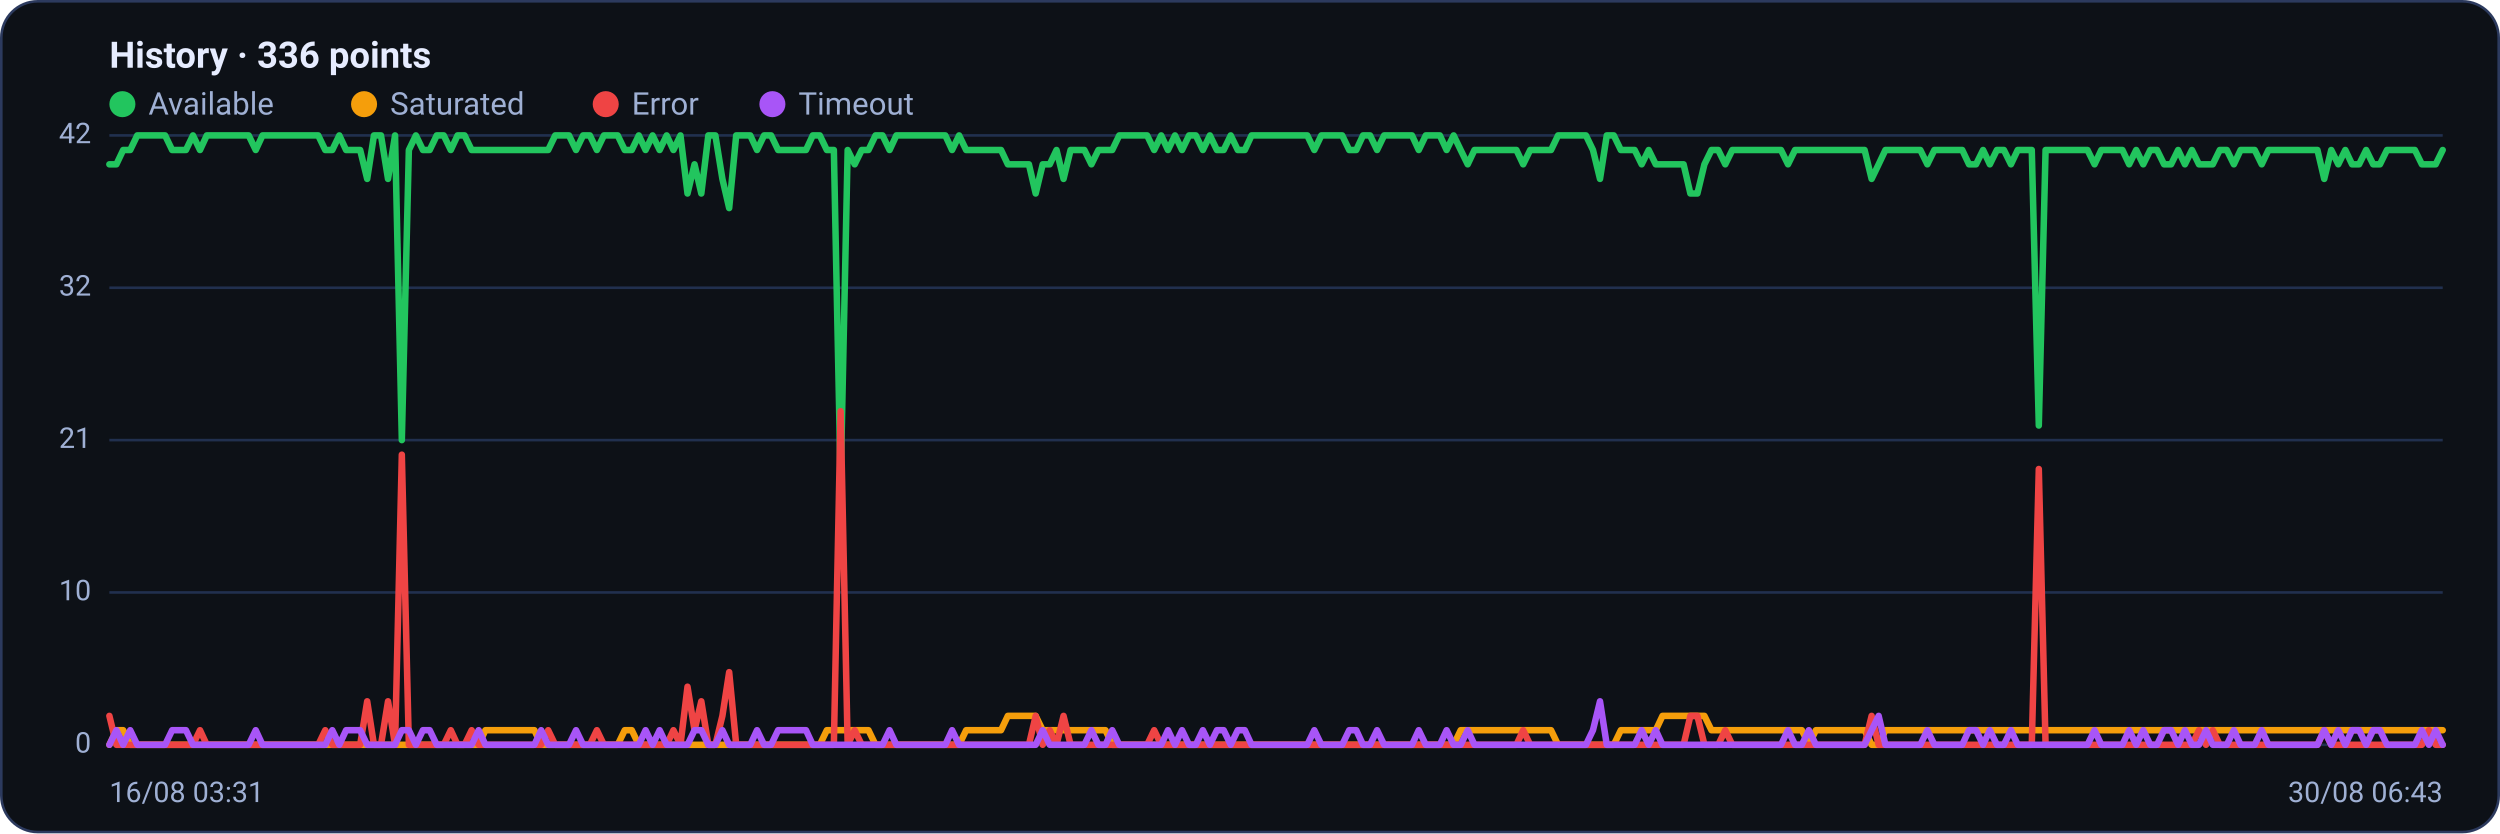
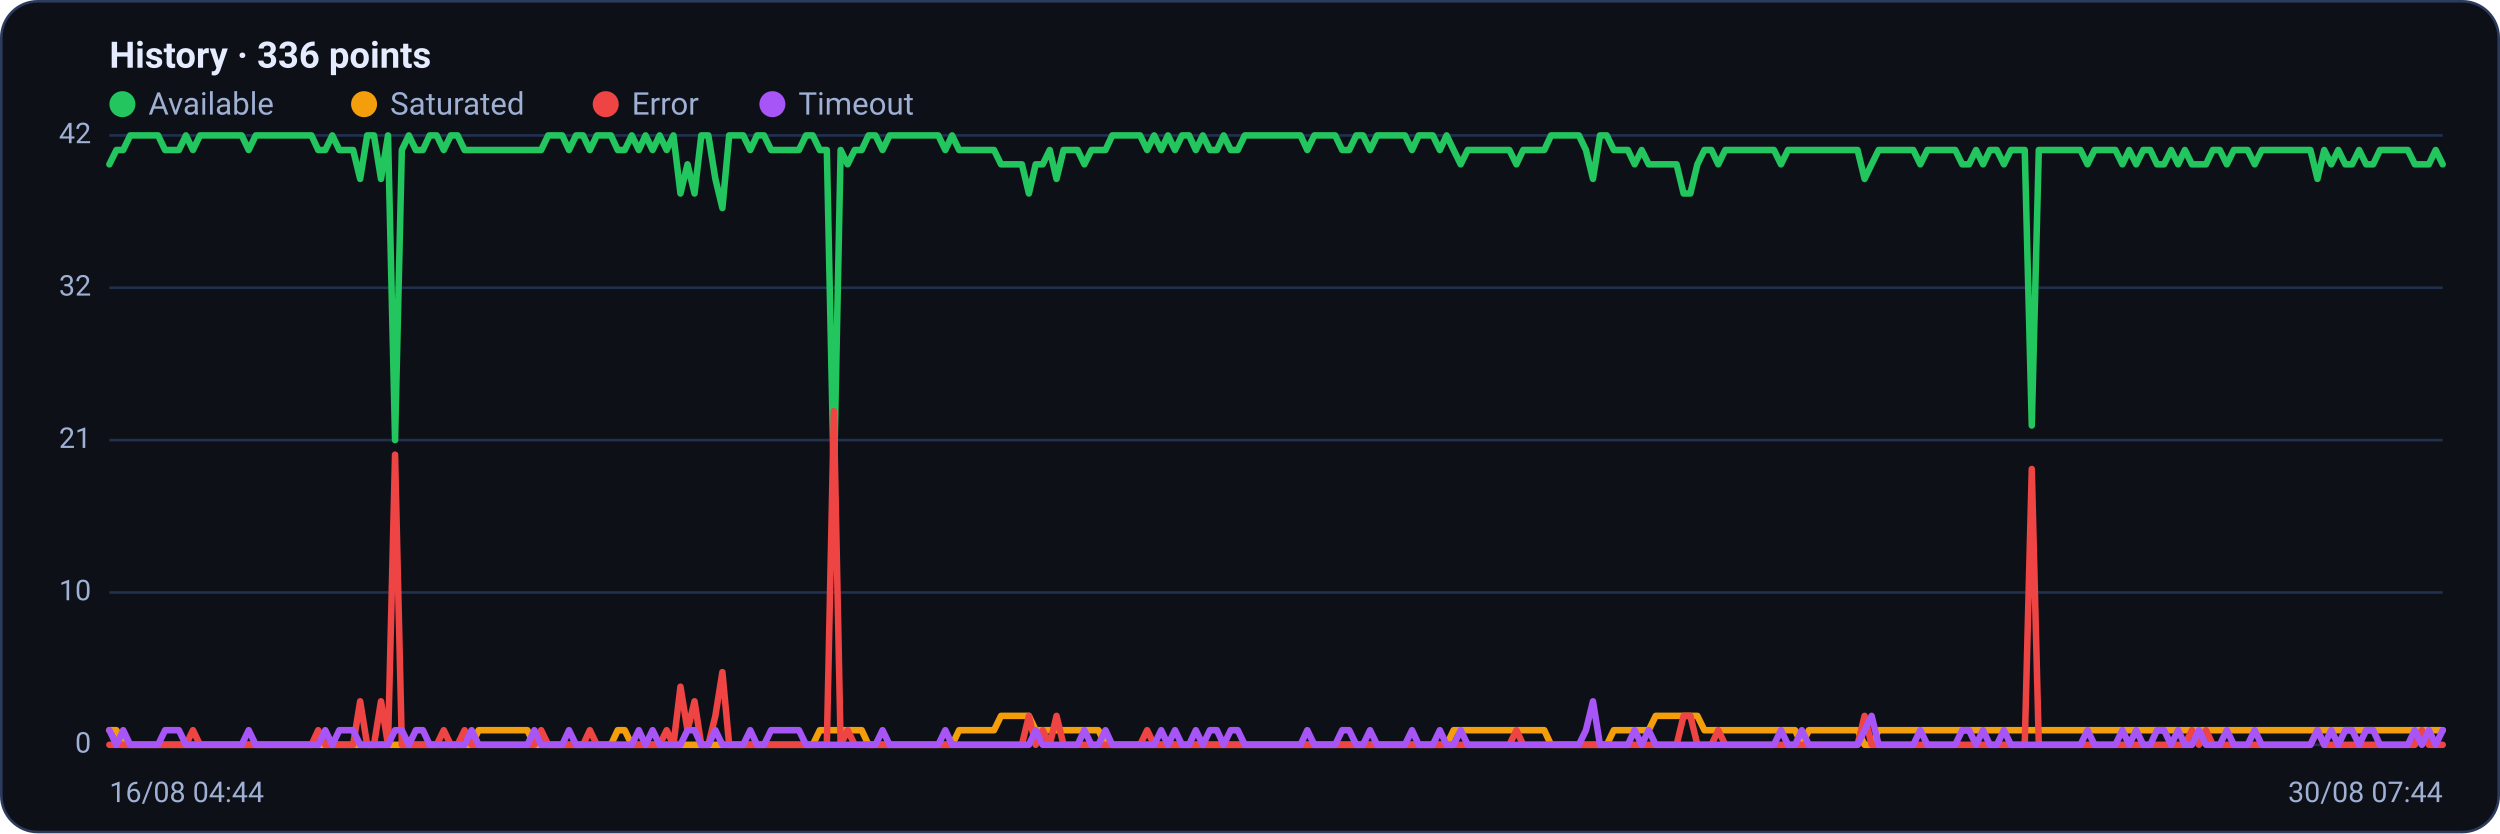
<svg xmlns="http://www.w3.org/2000/svg" viewBox="0 0 960 320" width="960" height="320" font-family="Segoe UI, system-ui, -apple-system, Roboto, Helvetica, Arial, sans-serif" role="img" aria-label="Availability history per region">
  <rect x="0.5" y="0.5" width="959" height="319" rx="14" fill="#0d1117" stroke="#2c3a5e" />
  <text x="42" y="26" font-size="14" font-weight="600" fill="#e6ecff">History · 336 points</text>
  <circle cx="47" cy="40" r="5" fill="#22c55e" />
  <text x="57" y="44" font-size="12" fill="#9fb0d4">Available</text>
  <circle cx="139.8" cy="40" r="5" fill="#f59e0b" />
  <text x="149.8" y="44" font-size="12" fill="#9fb0d4">Saturated</text>
  <circle cx="232.6" cy="40" r="5" fill="#ef4444" />
  <text x="242.6" y="44" font-size="12" fill="#9fb0d4">Error</text>
  <circle cx="296.6" cy="40" r="5" fill="#a855f7" />
  <text x="306.6" y="44" font-size="12" fill="#9fb0d4">Timeout</text>
  <line x1="42" y1="286.0" x2="938" y2="286.0" stroke="#21304f" stroke-width="1" />
  <text x="35" y="289.0" text-anchor="end" font-size="11" fill="#9fb0d4">0</text>
  <line x1="42" y1="227.5" x2="938" y2="227.5" stroke="#21304f" stroke-width="1" />
  <text x="35" y="230.5" text-anchor="end" font-size="11" fill="#9fb0d4">10</text>
  <line x1="42" y1="169.0" x2="938" y2="169.0" stroke="#21304f" stroke-width="1" />
  <text x="35" y="172.0" text-anchor="end" font-size="11" fill="#9fb0d4">21</text>
  <line x1="42" y1="110.5" x2="938" y2="110.5" stroke="#21304f" stroke-width="1" />
  <text x="35" y="113.5" text-anchor="end" font-size="11" fill="#9fb0d4">32</text>
  <line x1="42" y1="52.0" x2="938" y2="52.0" stroke="#21304f" stroke-width="1" />
  <text x="35" y="55.0" text-anchor="end" font-size="11" fill="#9fb0d4">42</text>
-   <polyline fill="none" stroke="#22c55e" stroke-width="2.5" stroke-linejoin="round" stroke-linecap="round" points="42.0,63.1 44.7,63.1 47.3,57.6 50.0,57.6 52.7,52.0 55.4,52.0 58.0,52.0 60.7,52.0 63.4,52.0 66.1,57.6 68.7,57.6 71.4,57.6 74.1,52.0 76.8,57.6 79.4,52.0 82.1,52.0 84.8,52.0 87.5,52.0 90.1,52.0 92.8,52.0 95.5,52.0 98.2,57.6 100.8,52.0 103.5,52.0 106.2,52.0 108.9,52.0 111.5,52.0 114.2,52.0 116.9,52.0 119.6,52.0 122.2,52.0 124.9,57.6 127.6,57.6 130.3,52.0 132.9,57.6 135.6,57.6 138.3,57.6 141.0,68.7 143.6,52.0 146.3,52.0 149.0,68.7 151.7,52.0 154.3,169.0 157.0,57.6 159.7,52.0 162.4,57.6 165.0,57.6 167.7,52.0 170.4,52.0 173.1,57.6 175.7,52.0 178.4,52.0 181.1,57.6 183.8,57.6 186.4,57.6 189.1,57.6 191.8,57.6 194.5,57.6 197.1,57.6 199.8,57.6 202.5,57.6 205.2,57.6 207.8,57.6 210.5,57.6 213.2,52.0 215.9,52.0 218.5,52.0 221.2,57.6 223.9,52.0 226.5,52.0 229.2,57.6 231.9,52.0 234.6,52.0 237.2,52.0 239.9,57.6 242.6,57.6 245.3,52.0 247.9,57.6 250.6,52.0 253.3,57.6 256.0,52.0 258.6,57.6 261.3,52.0 264.0,74.3 266.7,63.1 269.3,74.3 272.0,52.0 274.7,52.0 277.4,68.7 280.0,79.9 282.7,52.0 285.4,52.0 288.1,52.0 290.7,57.6 293.4,52.0 296.1,52.0 298.8,57.6 301.4,57.6 304.1,57.6 306.8,57.6 309.5,57.6 312.1,52.0 314.8,52.0 317.5,57.6 320.2,57.6 322.8,185.7 325.5,57.6 328.2,63.1 330.9,57.6 333.5,57.6 336.2,52.0 338.9,52.0 341.6,57.6 344.2,52.0 346.9,52.0 349.6,52.0 352.3,52.0 354.9,52.0 357.6,52.0 360.3,52.0 363.0,52.0 365.6,57.6 368.3,52.0 371.0,57.6 373.7,57.6 376.3,57.6 379.0,57.6 381.7,57.6 384.4,57.6 387.0,63.1 389.7,63.1 392.4,63.1 395.1,63.1 397.7,74.3 400.4,63.1 403.1,63.1 405.7,57.6 408.4,68.7 411.1,57.6 413.8,57.6 416.4,57.6 419.1,63.1 421.8,57.6 424.5,57.6 427.1,57.6 429.8,52.0 432.5,52.0 435.2,52.0 437.8,52.0 440.5,52.0 443.2,57.6 445.9,52.0 448.5,57.6 451.2,52.0 453.9,57.6 456.6,52.0 459.2,52.0 461.9,57.6 464.6,52.0 467.3,57.6 469.9,57.6 472.6,52.0 475.3,57.6 478.0,57.6 480.6,52.0 483.3,52.0 486.0,52.0 488.7,52.0 491.3,52.0 494.0,52.0 496.7,52.0 499.4,52.0 502.0,52.0 504.7,57.6 507.4,52.0 510.1,52.0 512.7,52.0 515.4,52.0 518.1,57.6 520.8,57.6 523.4,52.0 526.1,52.0 528.8,57.6 531.5,52.0 534.1,52.0 536.8,52.0 539.5,52.0 542.2,52.0 544.8,57.6 547.5,52.0 550.2,52.0 552.9,52.0 555.5,57.6 558.2,52.0 560.9,57.6 563.6,63.1 566.2,57.6 568.9,57.6 571.6,57.6 574.3,57.6 576.9,57.6 579.6,57.6 582.3,57.6 584.9,63.1 587.6,57.6 590.3,57.6 593.0,57.6 595.6,57.6 598.3,52.0 601.0,52.0 603.7,52.0 606.3,52.0 609.0,52.0 611.7,57.6 614.4,68.7 617.0,52.0 619.7,52.0 622.4,57.6 625.1,57.6 627.7,57.6 630.4,63.1 633.1,57.6 635.8,63.1 638.4,63.1 641.1,63.1 643.8,63.1 646.5,63.1 649.1,74.3 651.8,74.3 654.5,63.1 657.2,57.6 659.8,57.6 662.5,63.1 665.2,57.6 667.9,57.6 670.5,57.6 673.2,57.6 675.9,57.6 678.6,57.6 681.2,57.6 683.9,57.6 686.6,63.1 689.3,57.6 691.9,57.6 694.6,57.6 697.3,57.6 700.0,57.6 702.6,57.6 705.3,57.6 708.0,57.6 710.7,57.6 713.3,57.6 716.0,57.6 718.7,68.7 721.4,63.1 724.0,57.6 726.7,57.6 729.4,57.6 732.1,57.6 734.7,57.6 737.4,57.6 740.1,63.1 742.8,57.6 745.4,57.6 748.1,57.6 750.8,57.6 753.5,57.6 756.1,63.1 758.8,63.1 761.5,57.6 764.1,63.1 766.8,57.6 769.5,57.6 772.2,63.1 774.8,57.6 777.5,57.6 780.2,57.6 782.9,163.4 785.5,57.6 788.2,57.6 790.9,57.6 793.6,57.6 796.2,57.6 798.9,57.6 801.6,57.6 804.3,63.1 806.9,57.6 809.6,57.6 812.3,57.6 815.0,57.6 817.6,63.1 820.3,57.6 823.0,63.1 825.7,57.6 828.3,57.6 831.0,63.1 833.7,63.1 836.4,57.6 839.0,63.1 841.7,57.6 844.4,63.1 847.1,63.1 849.7,63.1 852.4,57.6 855.1,57.6 857.8,63.1 860.4,57.6 863.1,57.6 865.8,57.6 868.5,63.1 871.1,57.6 873.8,57.6 876.5,57.6 879.2,57.6 881.8,57.6 884.5,57.6 887.2,57.6 889.9,57.6 892.5,68.7 895.2,57.6 897.9,63.1 900.6,57.6 903.2,63.1 905.9,63.1 908.6,57.6 911.3,63.1 913.9,63.1 916.6,57.6 919.3,57.6 922.0,57.6 924.6,57.6 927.3,57.6 930.0,63.1 932.7,63.1 935.3,63.1 938.0,57.6" />
-   <polyline fill="none" stroke="#f59e0b" stroke-width="2.5" stroke-linejoin="round" stroke-linecap="round" points="42.0,286.0 44.7,280.4 47.3,280.4 50.0,286.0 52.7,286.0 55.4,286.0 58.0,286.0 60.7,286.0 63.4,286.0 66.1,286.0 68.7,286.0 71.4,286.0 74.1,286.0 76.8,286.0 79.4,286.0 82.1,286.0 84.8,286.0 87.5,286.0 90.1,286.0 92.8,286.0 95.5,286.0 98.2,286.0 100.8,286.0 103.5,286.0 106.2,286.0 108.9,286.0 111.5,286.0 114.2,286.0 116.9,286.0 119.6,286.0 122.2,286.0 124.9,286.0 127.6,286.0 130.3,286.0 132.9,286.0 135.6,286.0 138.3,286.0 141.0,286.0 143.6,286.0 146.3,286.0 149.0,286.0 151.7,286.0 154.3,286.0 157.0,286.0 159.7,286.0 162.4,286.0 165.0,286.0 167.7,286.0 170.4,286.0 173.1,286.0 175.7,286.0 178.4,286.0 181.1,286.0 183.8,286.0 186.4,280.4 189.1,280.4 191.8,280.4 194.5,280.4 197.1,280.4 199.8,280.4 202.5,280.4 205.2,280.4 207.8,286.0 210.5,286.0 213.2,286.0 215.9,286.0 218.5,286.0 221.2,286.0 223.9,286.0 226.5,286.0 229.2,286.0 231.9,286.0 234.6,286.0 237.2,286.0 239.9,280.4 242.6,280.4 245.3,286.0 247.9,286.0 250.6,286.0 253.3,286.0 256.0,286.0 258.6,286.0 261.3,286.0 264.0,286.0 266.7,286.0 269.3,286.0 272.0,286.0 274.7,286.0 277.4,286.0 280.0,286.0 282.7,286.0 285.4,286.0 288.1,286.0 290.7,286.0 293.4,286.0 296.1,286.0 298.8,286.0 301.4,286.0 304.1,286.0 306.8,286.0 309.5,286.0 312.1,286.0 314.8,286.0 317.5,280.4 320.2,280.4 322.8,280.4 325.5,280.4 328.2,280.4 330.9,280.4 333.5,280.4 336.2,286.0 338.9,286.0 341.6,286.0 344.2,286.0 346.9,286.0 349.6,286.0 352.3,286.0 354.9,286.0 357.6,286.0 360.3,286.0 363.0,286.0 365.6,286.0 368.3,286.0 371.0,280.4 373.7,280.4 376.3,280.4 379.0,280.4 381.7,280.4 384.4,280.4 387.0,274.9 389.7,274.9 392.4,274.9 395.1,274.9 397.7,274.9 400.4,280.4 403.1,280.4 405.7,280.4 408.4,280.4 411.1,280.4 413.8,280.4 416.4,280.4 419.1,280.4 421.8,280.4 424.5,280.4 427.1,286.0 429.8,286.0 432.5,286.0 435.2,286.0 437.8,286.0 440.5,286.0 443.2,286.0 445.9,286.0 448.5,286.0 451.2,286.0 453.9,286.0 456.6,286.0 459.2,286.0 461.9,286.0 464.6,286.0 467.3,286.0 469.9,286.0 472.6,286.0 475.3,286.0 478.0,286.0 480.6,286.0 483.3,286.0 486.0,286.0 488.7,286.0 491.3,286.0 494.0,286.0 496.7,286.0 499.4,286.0 502.0,286.0 504.7,286.0 507.4,286.0 510.1,286.0 512.7,286.0 515.4,286.0 518.1,286.0 520.8,286.0 523.4,286.0 526.1,286.0 528.8,286.0 531.5,286.0 534.1,286.0 536.8,286.0 539.5,286.0 542.2,286.0 544.8,286.0 547.5,286.0 550.2,286.0 552.9,286.0 555.5,286.0 558.2,286.0 560.9,280.4 563.6,280.4 566.2,280.4 568.9,280.4 571.6,280.4 574.3,280.4 576.9,280.4 579.6,280.4 582.3,280.4 584.9,280.4 587.6,280.4 590.3,280.4 593.0,280.4 595.6,280.4 598.3,286.0 601.0,286.0 603.7,286.0 606.3,286.0 609.0,286.0 611.7,286.0 614.4,286.0 617.0,286.0 619.7,286.0 622.4,280.4 625.1,280.4 627.7,280.4 630.4,280.4 633.1,280.4 635.8,280.4 638.4,274.9 641.1,274.9 643.8,274.9 646.5,274.9 649.1,274.9 651.8,274.9 654.5,274.9 657.2,280.4 659.8,280.4 662.5,280.4 665.2,280.4 667.9,280.4 670.5,280.4 673.2,280.4 675.9,280.4 678.6,280.4 681.2,280.4 683.9,280.4 686.6,280.4 689.3,280.4 691.9,280.4 694.6,286.0 697.3,280.4 700.0,280.4 702.6,280.4 705.3,280.4 708.0,280.4 710.7,280.4 713.3,280.4 716.0,280.4 718.7,286.0 721.4,286.0 724.0,280.4 726.7,280.4 729.4,280.4 732.1,280.4 734.7,280.4 737.4,280.4 740.1,280.4 742.8,280.4 745.4,280.4 748.1,280.4 750.8,280.4 753.5,280.4 756.1,280.4 758.8,280.4 761.5,280.4 764.1,280.4 766.8,280.4 769.5,280.4 772.2,280.4 774.8,280.4 777.5,280.4 780.2,280.4 782.9,280.4 785.5,280.4 788.2,280.4 790.9,280.4 793.6,280.4 796.2,280.4 798.9,280.4 801.6,280.4 804.3,280.4 806.9,280.4 809.6,280.4 812.3,280.4 815.0,280.4 817.6,280.4 820.3,280.4 823.0,280.4 825.7,280.4 828.3,280.4 831.0,280.4 833.7,280.4 836.4,280.4 839.0,280.4 841.7,280.4 844.4,280.4 847.1,280.4 849.7,280.4 852.4,280.4 855.1,280.4 857.8,280.4 860.4,280.4 863.1,280.4 865.8,280.4 868.5,280.4 871.1,280.4 873.8,280.4 876.5,280.4 879.2,280.4 881.8,280.4 884.5,280.4 887.2,280.4 889.9,280.4 892.5,280.4 895.2,280.4 897.9,280.4 900.6,280.4 903.2,280.4 905.9,280.4 908.6,280.4 911.3,280.4 913.9,280.4 916.6,280.4 919.3,280.4 922.0,280.4 924.6,280.4 927.3,280.4 930.0,280.4 932.7,280.4 935.3,280.4 938.0,280.4" />
-   <polyline fill="none" stroke="#ef4444" stroke-width="2.5" stroke-linejoin="round" stroke-linecap="round" points="42.0,274.9 44.7,286.0 47.3,286.0 50.0,286.0 52.7,286.0 55.4,286.0 58.0,286.0 60.7,286.0 63.4,286.0 66.1,286.0 68.7,286.0 71.4,286.0 74.1,286.0 76.8,280.4 79.4,286.0 82.1,286.0 84.8,286.0 87.5,286.0 90.1,286.0 92.8,286.0 95.5,286.0 98.2,286.0 100.8,286.0 103.5,286.0 106.2,286.0 108.9,286.0 111.5,286.0 114.2,286.0 116.9,286.0 119.6,286.0 122.2,286.0 124.9,280.4 127.6,286.0 130.3,286.0 132.9,286.0 135.6,286.0 138.3,286.0 141.0,269.3 143.6,286.0 146.3,286.0 149.0,269.3 151.7,286.0 154.3,174.6 157.0,286.0 159.7,286.0 162.4,286.0 165.0,286.0 167.7,286.0 170.4,286.0 173.1,280.4 175.7,286.0 178.4,286.0 181.1,280.4 183.8,286.0 186.4,286.0 189.1,286.0 191.8,286.0 194.5,286.0 197.1,286.0 199.8,286.0 202.5,286.0 205.2,286.0 207.8,286.0 210.5,280.4 213.2,286.0 215.9,286.0 218.5,286.0 221.2,286.0 223.9,286.0 226.5,286.0 229.2,280.4 231.9,286.0 234.6,286.0 237.2,286.0 239.9,286.0 242.6,286.0 245.3,286.0 247.9,286.0 250.6,286.0 253.3,286.0 256.0,286.0 258.6,280.4 261.3,286.0 264.0,263.7 266.7,280.4 269.3,269.3 272.0,286.0 274.7,286.0 277.4,274.9 280.0,258.1 282.7,286.0 285.4,286.0 288.1,286.0 290.7,286.0 293.4,286.0 296.1,286.0 298.8,286.0 301.4,286.0 304.1,286.0 306.8,286.0 309.5,286.0 312.1,286.0 314.8,286.0 317.5,286.0 320.2,286.0 322.8,157.9 325.5,286.0 328.2,280.4 330.9,286.0 333.5,286.0 336.2,286.0 338.9,286.0 341.6,286.0 344.2,286.0 346.9,286.0 349.6,286.0 352.3,286.0 354.9,286.0 357.6,286.0 360.3,286.0 363.0,286.0 365.6,286.0 368.3,286.0 371.0,286.0 373.7,286.0 376.3,286.0 379.0,286.0 381.7,286.0 384.4,286.0 387.0,286.0 389.7,286.0 392.4,286.0 395.1,286.0 397.7,274.9 400.4,286.0 403.1,280.4 405.7,286.0 408.4,274.9 411.1,286.0 413.8,286.0 416.4,286.0 419.1,286.0 421.8,286.0 424.5,286.0 427.1,286.0 429.8,286.0 432.5,286.0 435.2,286.0 437.8,286.0 440.5,286.0 443.2,280.4 445.9,286.0 448.5,286.0 451.2,286.0 453.9,286.0 456.6,286.0 459.2,286.0 461.9,286.0 464.6,286.0 467.3,286.0 469.9,286.0 472.6,286.0 475.3,286.0 478.0,286.0 480.6,286.0 483.3,286.0 486.0,286.0 488.7,286.0 491.3,286.0 494.0,286.0 496.7,286.0 499.4,286.0 502.0,286.0 504.7,286.0 507.4,286.0 510.1,286.0 512.7,286.0 515.4,286.0 518.1,286.0 520.8,286.0 523.4,286.0 526.1,286.0 528.8,286.0 531.5,286.0 534.1,286.0 536.8,286.0 539.5,286.0 542.2,286.0 544.8,286.0 547.5,286.0 550.2,286.0 552.9,286.0 555.5,286.0 558.2,286.0 560.9,286.0 563.6,286.0 566.2,286.0 568.9,286.0 571.6,286.0 574.3,286.0 576.9,286.0 579.6,286.0 582.3,286.0 584.9,280.4 587.6,286.0 590.3,286.0 593.0,286.0 595.6,286.0 598.3,286.0 601.0,286.0 603.7,286.0 606.3,286.0 609.0,286.0 611.7,286.0 614.4,286.0 617.0,286.0 619.7,286.0 622.4,286.0 625.1,286.0 627.7,286.0 630.4,286.0 633.1,286.0 635.8,286.0 638.4,286.0 641.1,286.0 643.8,286.0 646.5,286.0 649.1,274.9 651.8,274.9 654.5,286.0 657.2,286.0 659.8,286.0 662.5,280.4 665.2,286.0 667.9,286.0 670.5,286.0 673.2,286.0 675.9,286.0 678.6,286.0 681.2,286.0 683.9,286.0 686.6,286.0 689.3,286.0 691.9,286.0 694.6,286.0 697.3,286.0 700.0,286.0 702.6,286.0 705.3,286.0 708.0,286.0 710.7,286.0 713.3,286.0 716.0,286.0 718.7,274.9 721.4,286.0 724.0,286.0 726.7,286.0 729.4,286.0 732.1,286.0 734.7,286.0 737.4,286.0 740.1,286.0 742.8,286.0 745.4,286.0 748.1,286.0 750.8,286.0 753.5,286.0 756.1,286.0 758.8,286.0 761.5,286.0 764.1,286.0 766.8,286.0 769.5,286.0 772.2,286.0 774.8,286.0 777.5,286.0 780.2,286.0 782.9,180.1 785.5,286.0 788.2,286.0 790.9,286.0 793.6,286.0 796.2,286.0 798.9,286.0 801.6,286.0 804.3,286.0 806.9,286.0 809.6,286.0 812.3,286.0 815.0,286.0 817.6,286.0 820.3,286.0 823.0,286.0 825.7,286.0 828.3,286.0 831.0,286.0 833.7,286.0 836.4,286.0 839.0,286.0 841.7,286.0 844.4,280.4 847.1,286.0 849.7,280.4 852.4,286.0 855.1,286.0 857.8,286.0 860.4,286.0 863.1,286.0 865.8,286.0 868.5,286.0 871.1,286.0 873.8,286.0 876.5,286.0 879.2,286.0 881.8,286.0 884.5,286.0 887.2,286.0 889.9,286.0 892.5,280.4 895.2,286.0 897.9,286.0 900.6,286.0 903.2,286.0 905.9,286.0 908.6,286.0 911.3,286.0 913.9,286.0 916.6,286.0 919.3,286.0 922.0,286.0 924.6,286.0 927.3,286.0 930.0,286.0 932.7,280.4 935.3,286.0 938.0,286.0" />
-   <polyline fill="none" stroke="#a855f7" stroke-width="2.5" stroke-linejoin="round" stroke-linecap="round" points="42.0,286.0 44.7,280.4 47.3,286.0 50.0,280.4 52.7,286.0 55.4,286.0 58.0,286.0 60.7,286.0 63.4,286.0 66.1,280.4 68.7,280.4 71.4,280.4 74.1,286.0 76.8,286.0 79.4,286.0 82.1,286.0 84.8,286.0 87.5,286.0 90.1,286.0 92.8,286.0 95.5,286.0 98.2,280.4 100.8,286.0 103.5,286.0 106.2,286.0 108.9,286.0 111.5,286.0 114.2,286.0 116.9,286.0 119.6,286.0 122.2,286.0 124.9,286.0 127.6,280.4 130.3,286.0 132.9,280.4 135.6,280.4 138.3,280.4 141.0,286.0 143.6,286.0 146.3,286.0 149.0,286.0 151.7,286.0 154.3,280.4 157.0,280.4 159.7,286.0 162.4,280.4 165.0,280.4 167.7,286.0 170.4,286.0 173.1,286.0 175.7,286.0 178.4,286.0 181.1,286.0 183.8,280.4 186.4,286.0 189.1,286.0 191.8,286.0 194.5,286.0 197.1,286.0 199.8,286.0 202.5,286.0 205.2,286.0 207.8,280.4 210.5,286.0 213.2,286.0 215.9,286.0 218.5,286.0 221.2,280.4 223.9,286.0 226.5,286.0 229.2,286.0 231.9,286.0 234.6,286.0 237.2,286.0 239.9,286.0 242.6,286.0 245.3,286.0 247.9,280.4 250.6,286.0 253.3,280.4 256.0,286.0 258.6,286.0 261.3,286.0 264.0,286.0 266.7,280.4 269.3,280.4 272.0,286.0 274.7,286.0 277.4,280.4 280.0,286.0 282.7,286.0 285.4,286.0 288.1,286.0 290.7,280.4 293.4,286.0 296.1,286.0 298.8,280.4 301.4,280.4 304.1,280.4 306.8,280.4 309.5,280.4 312.1,286.0 314.8,286.0 317.5,286.0 320.2,286.0 322.8,286.0 325.5,286.0 328.2,286.0 330.9,286.0 333.5,286.0 336.2,286.0 338.9,286.0 341.6,280.4 344.2,286.0 346.9,286.0 349.6,286.0 352.3,286.0 354.9,286.0 357.6,286.0 360.3,286.0 363.0,286.0 365.6,280.4 368.3,286.0 371.0,286.0 373.7,286.0 376.3,286.0 379.0,286.0 381.7,286.0 384.4,286.0 387.0,286.0 389.7,286.0 392.4,286.0 395.1,286.0 397.7,286.0 400.4,280.4 403.1,286.0 405.7,286.0 408.4,286.0 411.1,286.0 413.8,286.0 416.4,286.0 419.1,280.4 421.8,286.0 424.5,286.0 427.1,280.4 429.8,286.0 432.5,286.0 435.2,286.0 437.8,286.0 440.5,286.0 443.2,286.0 445.9,286.0 448.5,280.4 451.2,286.0 453.9,280.4 456.6,286.0 459.2,286.0 461.9,280.4 464.6,286.0 467.3,280.4 469.9,280.4 472.6,286.0 475.3,280.4 478.0,280.4 480.6,286.0 483.3,286.0 486.0,286.0 488.7,286.0 491.3,286.0 494.0,286.0 496.7,286.0 499.4,286.0 502.0,286.0 504.7,280.4 507.4,286.0 510.1,286.0 512.7,286.0 515.4,286.0 518.1,280.4 520.8,280.4 523.4,286.0 526.1,286.0 528.8,280.4 531.5,286.0 534.1,286.0 536.8,286.0 539.5,286.0 542.2,286.0 544.8,280.4 547.5,286.0 550.2,286.0 552.9,286.0 555.5,280.4 558.2,286.0 560.9,286.0 563.6,280.4 566.2,286.0 568.9,286.0 571.6,286.0 574.3,286.0 576.9,286.0 579.6,286.0 582.3,286.0 584.9,286.0 587.6,286.0 590.3,286.0 593.0,286.0 595.6,286.0 598.3,286.0 601.0,286.0 603.7,286.0 606.3,286.0 609.0,286.0 611.7,280.4 614.4,269.3 617.0,286.0 619.7,286.0 622.4,286.0 625.1,286.0 627.7,286.0 630.4,280.4 633.1,286.0 635.8,280.4 638.4,286.0 641.1,286.0 643.8,286.0 646.5,286.0 649.1,286.0 651.8,286.0 654.5,286.0 657.2,286.0 659.8,286.0 662.5,286.0 665.2,286.0 667.9,286.0 670.5,286.0 673.2,286.0 675.9,286.0 678.6,286.0 681.2,286.0 683.9,286.0 686.6,280.4 689.3,286.0 691.9,286.0 694.6,280.4 697.3,286.0 700.0,286.0 702.6,286.0 705.3,286.0 708.0,286.0 710.7,286.0 713.3,286.0 716.0,286.0 718.7,280.4 721.4,274.9 724.0,286.0 726.7,286.0 729.4,286.0 732.1,286.0 734.7,286.0 737.4,286.0 740.1,280.4 742.8,286.0 745.4,286.0 748.1,286.0 750.8,286.0 753.5,286.0 756.1,280.4 758.8,280.4 761.5,286.0 764.1,280.4 766.8,286.0 769.5,286.0 772.2,280.4 774.8,286.0 777.5,286.0 780.2,286.0 782.9,286.0 785.5,286.0 788.2,286.0 790.9,286.0 793.6,286.0 796.2,286.0 798.9,286.0 801.6,286.0 804.3,280.4 806.9,286.0 809.6,286.0 812.3,286.0 815.0,286.0 817.6,280.4 820.3,286.0 823.0,280.4 825.7,286.0 828.3,286.0 831.0,280.4 833.7,280.4 836.4,286.0 839.0,280.4 841.7,286.0 844.4,286.0 847.1,280.4 849.7,286.0 852.4,286.0 855.1,286.0 857.8,280.4 860.4,286.0 863.1,286.0 865.8,286.0 868.5,280.4 871.1,286.0 873.8,286.0 876.5,286.0 879.2,286.0 881.8,286.0 884.5,286.0 887.2,286.0 889.9,286.0 892.5,280.4 895.2,286.0 897.9,280.4 900.6,286.0 903.2,280.4 905.9,280.4 908.6,286.0 911.3,280.4 913.9,280.4 916.6,286.0 919.3,286.0 922.0,286.0 924.6,286.0 927.3,286.0 930.0,280.4 932.7,286.0 935.3,280.4 938.0,286.0" />
-   <text x="42" y="308" font-size="11" fill="#9fb0d4">16/08 03:31</text>
-   <text x="938" y="308" text-anchor="end" font-size="11" fill="#9fb0d4">30/08 06:43</text>
+   <polyline fill="none" stroke="#22c55e" stroke-width="2.5" stroke-linejoin="round" stroke-linecap="round" points="42.0,63.1 44.7,57.6 47.3,57.6 50.0,52.0 52.7,52.0 55.4,52.0 58.0,52.0 60.7,52.0 63.4,57.6 66.1,57.6 68.7,57.6 71.4,52.0 74.1,57.6 76.8,52.0 79.4,52.0 82.1,52.0 84.8,52.0 87.5,52.0 90.1,52.0 92.8,52.0 95.5,57.6 98.2,52.0 100.8,52.0 103.5,52.0 106.2,52.0 108.9,52.0 111.5,52.0 114.2,52.0 116.9,52.0 119.6,52.0 122.2,57.6 124.9,57.6 127.6,52.0 130.3,57.6 132.9,57.6 135.6,57.6 138.3,68.7 141.0,52.0 143.6,52.0 146.3,68.7 149.0,52.0 151.7,169.0 154.3,57.6 157.0,52.0 159.7,57.6 162.4,57.6 165.0,52.0 167.7,52.0 170.4,57.6 173.1,52.0 175.7,52.0 178.4,57.6 181.1,57.6 183.8,57.6 186.4,57.6 189.1,57.6 191.8,57.6 194.5,57.6 197.1,57.6 199.8,57.6 202.5,57.6 205.2,57.6 207.8,57.6 210.5,52.0 213.2,52.0 215.9,52.0 218.5,57.6 221.2,52.0 223.9,52.0 226.5,57.6 229.2,52.0 231.9,52.0 234.6,52.0 237.2,57.6 239.9,57.6 242.6,52.0 245.3,57.6 247.9,52.0 250.6,57.6 253.3,52.0 256.0,57.6 258.6,52.0 261.3,74.3 264.0,63.1 266.7,74.3 269.3,52.0 272.0,52.0 274.7,68.7 277.4,79.9 280.0,52.0 282.7,52.0 285.4,52.0 288.1,57.6 290.7,52.0 293.4,52.0 296.1,57.6 298.8,57.6 301.4,57.6 304.1,57.6 306.8,57.6 309.5,52.0 312.1,52.0 314.8,57.6 317.5,57.6 320.2,185.7 322.8,57.6 325.5,63.1 328.2,57.6 330.9,57.6 333.5,52.0 336.2,52.0 338.9,57.6 341.6,52.0 344.2,52.0 346.9,52.0 349.6,52.0 352.3,52.0 354.9,52.0 357.6,52.0 360.3,52.0 363.0,57.6 365.6,52.0 368.3,57.6 371.0,57.6 373.7,57.6 376.3,57.6 379.0,57.6 381.7,57.6 384.4,63.1 387.0,63.1 389.7,63.1 392.4,63.1 395.1,74.3 397.7,63.1 400.4,63.1 403.1,57.6 405.7,68.7 408.4,57.6 411.1,57.6 413.8,57.6 416.4,63.1 419.1,57.6 421.8,57.6 424.5,57.6 427.1,52.0 429.8,52.0 432.5,52.0 435.2,52.0 437.8,52.0 440.5,57.6 443.2,52.0 445.9,57.6 448.5,52.0 451.2,57.6 453.9,52.0 456.6,52.0 459.2,57.6 461.9,52.0 464.6,57.6 467.3,57.6 469.9,52.0 472.6,57.6 475.3,57.6 478.0,52.0 480.6,52.0 483.3,52.0 486.0,52.0 488.7,52.0 491.3,52.0 494.0,52.0 496.7,52.0 499.4,52.0 502.0,57.6 504.7,52.0 507.4,52.0 510.1,52.0 512.7,52.0 515.4,57.6 518.1,57.6 520.8,52.0 523.4,52.0 526.1,57.6 528.8,52.0 531.5,52.0 534.1,52.0 536.8,52.0 539.5,52.0 542.2,57.6 544.8,52.0 547.5,52.0 550.2,52.0 552.9,57.6 555.5,52.0 558.2,57.6 560.9,63.1 563.6,57.6 566.2,57.6 568.9,57.6 571.6,57.6 574.3,57.6 576.9,57.6 579.6,57.6 582.3,63.1 584.9,57.6 587.6,57.6 590.3,57.6 593.0,57.6 595.6,52.0 598.3,52.0 601.0,52.0 603.7,52.0 606.3,52.0 609.0,57.6 611.7,68.7 614.4,52.0 617.0,52.0 619.7,57.6 622.4,57.6 625.1,57.6 627.7,63.1 630.4,57.6 633.1,63.1 635.8,63.1 638.4,63.1 641.1,63.1 643.8,63.1 646.5,74.3 649.1,74.3 651.8,63.1 654.5,57.6 657.2,57.6 659.8,63.1 662.5,57.6 665.2,57.6 667.9,57.6 670.5,57.6 673.2,57.6 675.9,57.6 678.6,57.6 681.2,57.6 683.9,63.1 686.6,57.6 689.3,57.6 691.9,57.6 694.6,57.6 697.3,57.6 700.0,57.6 702.6,57.6 705.3,57.6 708.0,57.6 710.7,57.6 713.3,57.6 716.0,68.7 718.7,63.1 721.4,57.6 724.0,57.6 726.7,57.6 729.4,57.6 732.1,57.6 734.7,57.6 737.4,63.1 740.1,57.6 742.8,57.6 745.4,57.6 748.1,57.6 750.8,57.6 753.5,63.1 756.1,63.1 758.8,57.6 761.5,63.1 764.1,57.6 766.8,57.6 769.5,63.1 772.2,57.6 774.8,57.6 777.5,57.6 780.2,163.4 782.9,57.6 785.5,57.6 788.2,57.6 790.9,57.6 793.6,57.6 796.2,57.6 798.9,57.6 801.6,63.1 804.3,57.6 806.9,57.6 809.6,57.6 812.3,57.6 815.0,63.1 817.6,57.6 820.3,63.1 823.0,57.6 825.7,57.6 828.3,63.1 831.0,63.1 833.7,57.6 836.4,63.1 839.0,57.6 841.7,63.1 844.4,63.1 847.1,63.1 849.7,57.6 852.4,57.6 855.1,63.1 857.8,57.6 860.4,57.6 863.1,57.6 865.8,63.1 868.5,57.6 871.1,57.6 873.8,57.6 876.5,57.6 879.2,57.6 881.8,57.6 884.5,57.6 887.2,57.6 889.9,68.7 892.5,57.6 895.2,63.1 897.9,57.6 900.6,63.1 903.2,63.1 905.9,57.6 908.6,63.1 911.3,63.1 913.9,57.6 916.6,57.6 919.3,57.6 922.0,57.6 924.6,57.6 927.3,63.1 930.0,63.1 932.7,63.1 935.3,57.6 938.0,63.1" />
+   <polyline fill="none" stroke="#f59e0b" stroke-width="2.5" stroke-linejoin="round" stroke-linecap="round" points="42.0,280.4 44.7,280.4 47.3,286.0 50.0,286.0 52.7,286.0 55.4,286.0 58.0,286.0 60.7,286.0 63.4,286.0 66.1,286.0 68.7,286.0 71.4,286.0 74.1,286.0 76.8,286.0 79.4,286.0 82.1,286.0 84.8,286.0 87.5,286.0 90.1,286.0 92.8,286.0 95.5,286.0 98.2,286.0 100.8,286.0 103.5,286.0 106.2,286.0 108.9,286.0 111.5,286.0 114.2,286.0 116.9,286.0 119.6,286.0 122.2,286.0 124.9,286.0 127.6,286.0 130.3,286.0 132.9,286.0 135.6,286.0 138.3,286.0 141.0,286.0 143.6,286.0 146.3,286.0 149.0,286.0 151.7,286.0 154.3,286.0 157.0,286.0 159.7,286.0 162.4,286.0 165.0,286.0 167.7,286.0 170.4,286.0 173.1,286.0 175.7,286.0 178.4,286.0 181.1,286.0 183.8,280.4 186.4,280.4 189.1,280.4 191.8,280.4 194.5,280.4 197.1,280.4 199.8,280.4 202.5,280.4 205.2,286.0 207.8,286.0 210.5,286.0 213.2,286.0 215.9,286.0 218.5,286.0 221.2,286.0 223.9,286.0 226.5,286.0 229.2,286.0 231.9,286.0 234.6,286.0 237.2,280.4 239.9,280.4 242.6,286.0 245.3,286.0 247.9,286.0 250.6,286.0 253.3,286.0 256.0,286.0 258.6,286.0 261.3,286.0 264.0,286.0 266.7,286.0 269.3,286.0 272.0,286.0 274.7,286.0 277.4,286.0 280.0,286.0 282.7,286.0 285.4,286.0 288.1,286.0 290.7,286.0 293.4,286.0 296.1,286.0 298.8,286.0 301.4,286.0 304.1,286.0 306.8,286.0 309.5,286.0 312.1,286.0 314.8,280.4 317.5,280.4 320.2,280.4 322.8,280.4 325.5,280.4 328.2,280.4 330.9,280.4 333.5,286.0 336.2,286.0 338.9,286.0 341.6,286.0 344.2,286.0 346.9,286.0 349.6,286.0 352.3,286.0 354.9,286.0 357.6,286.0 360.3,286.0 363.0,286.0 365.6,286.0 368.3,280.4 371.0,280.4 373.7,280.4 376.3,280.4 379.0,280.4 381.7,280.4 384.4,274.9 387.0,274.9 389.7,274.9 392.4,274.9 395.1,274.9 397.7,280.4 400.4,280.4 403.1,280.4 405.7,280.4 408.4,280.4 411.1,280.4 413.8,280.4 416.4,280.4 419.1,280.4 421.8,280.4 424.5,286.0 427.1,286.0 429.8,286.0 432.5,286.0 435.2,286.0 437.8,286.0 440.5,286.0 443.2,286.0 445.9,286.0 448.5,286.0 451.2,286.0 453.9,286.0 456.6,286.0 459.2,286.0 461.9,286.0 464.6,286.0 467.3,286.0 469.9,286.0 472.6,286.0 475.3,286.0 478.0,286.0 480.6,286.0 483.3,286.0 486.0,286.0 488.7,286.0 491.3,286.0 494.0,286.0 496.7,286.0 499.4,286.0 502.0,286.0 504.7,286.0 507.4,286.0 510.1,286.0 512.7,286.0 515.4,286.0 518.1,286.0 520.8,286.0 523.4,286.0 526.1,286.0 528.8,286.0 531.5,286.0 534.1,286.0 536.8,286.0 539.5,286.0 542.2,286.0 544.8,286.0 547.5,286.0 550.2,286.0 552.9,286.0 555.5,286.0 558.2,280.4 560.9,280.4 563.6,280.4 566.2,280.4 568.9,280.4 571.6,280.4 574.3,280.4 576.9,280.4 579.6,280.4 582.3,280.4 584.9,280.4 587.6,280.4 590.3,280.4 593.0,280.4 595.6,286.0 598.3,286.0 601.0,286.0 603.7,286.0 606.3,286.0 609.0,286.0 611.7,286.0 614.4,286.0 617.0,286.0 619.7,280.4 622.4,280.4 625.1,280.4 627.7,280.4 630.4,280.4 633.1,280.4 635.8,274.9 638.4,274.9 641.1,274.9 643.8,274.9 646.5,274.9 649.1,274.9 651.8,274.9 654.5,280.4 657.2,280.4 659.8,280.4 662.5,280.4 665.2,280.4 667.9,280.4 670.5,280.4 673.2,280.4 675.9,280.4 678.6,280.4 681.2,280.4 683.9,280.4 686.6,280.4 689.3,280.4 691.9,286.0 694.6,280.4 697.3,280.4 700.0,280.4 702.6,280.4 705.3,280.4 708.0,280.4 710.7,280.4 713.3,280.4 716.0,286.0 718.7,286.0 721.4,280.4 724.0,280.4 726.7,280.4 729.4,280.4 732.1,280.4 734.7,280.4 737.4,280.4 740.1,280.4 742.8,280.4 745.4,280.4 748.1,280.4 750.8,280.4 753.5,280.4 756.1,280.4 758.8,280.4 761.5,280.4 764.1,280.4 766.8,280.4 769.5,280.4 772.2,280.4 774.8,280.4 777.5,280.4 780.2,280.4 782.9,280.4 785.5,280.4 788.2,280.4 790.9,280.4 793.6,280.4 796.2,280.4 798.9,280.4 801.6,280.4 804.3,280.4 806.9,280.4 809.6,280.4 812.3,280.4 815.0,280.4 817.6,280.4 820.3,280.4 823.0,280.4 825.7,280.4 828.3,280.4 831.0,280.4 833.7,280.4 836.4,280.4 839.0,280.4 841.7,280.4 844.4,280.4 847.1,280.4 849.7,280.4 852.4,280.4 855.1,280.4 857.8,280.4 860.4,280.4 863.1,280.4 865.8,280.4 868.5,280.4 871.1,280.4 873.8,280.4 876.5,280.4 879.2,280.4 881.8,280.4 884.5,280.4 887.2,280.4 889.9,280.4 892.5,280.4 895.2,280.4 897.9,280.4 900.6,280.4 903.2,280.4 905.9,280.4 908.6,280.4 911.3,280.4 913.9,280.4 916.6,280.4 919.3,280.4 922.0,280.4 924.6,280.4 927.3,280.4 930.0,280.4 932.7,280.4 935.3,280.4 938.0,280.4" />
+   <polyline fill="none" stroke="#ef4444" stroke-width="2.5" stroke-linejoin="round" stroke-linecap="round" points="42.0,286.0 44.7,286.0 47.3,286.0 50.0,286.0 52.7,286.0 55.4,286.0 58.0,286.0 60.7,286.0 63.4,286.0 66.1,286.0 68.7,286.0 71.4,286.0 74.1,280.4 76.8,286.0 79.4,286.0 82.1,286.0 84.8,286.0 87.5,286.0 90.1,286.0 92.8,286.0 95.5,286.0 98.2,286.0 100.8,286.0 103.5,286.0 106.2,286.0 108.9,286.0 111.5,286.0 114.2,286.0 116.9,286.0 119.6,286.0 122.2,280.4 124.9,286.0 127.6,286.0 130.3,286.0 132.9,286.0 135.6,286.0 138.3,269.3 141.0,286.0 143.6,286.0 146.3,269.3 149.0,286.0 151.7,174.6 154.3,286.0 157.0,286.0 159.7,286.0 162.4,286.0 165.0,286.0 167.7,286.0 170.4,280.4 173.1,286.0 175.7,286.0 178.4,280.4 181.1,286.0 183.8,286.0 186.4,286.0 189.1,286.0 191.8,286.0 194.5,286.0 197.1,286.0 199.8,286.0 202.5,286.0 205.2,286.0 207.8,280.4 210.5,286.0 213.2,286.0 215.9,286.0 218.5,286.0 221.2,286.0 223.9,286.0 226.5,280.4 229.2,286.0 231.9,286.0 234.6,286.0 237.2,286.0 239.9,286.0 242.6,286.0 245.3,286.0 247.9,286.0 250.6,286.0 253.3,286.0 256.0,280.4 258.6,286.0 261.3,263.7 264.0,280.4 266.7,269.3 269.3,286.0 272.0,286.0 274.7,274.9 277.4,258.1 280.0,286.0 282.7,286.0 285.4,286.0 288.1,286.0 290.7,286.0 293.4,286.0 296.1,286.0 298.8,286.0 301.4,286.0 304.1,286.0 306.8,286.0 309.5,286.0 312.1,286.0 314.8,286.0 317.5,286.0 320.2,157.9 322.8,286.0 325.5,280.4 328.2,286.0 330.9,286.0 333.5,286.0 336.2,286.0 338.9,286.0 341.6,286.0 344.2,286.0 346.9,286.0 349.6,286.0 352.3,286.0 354.9,286.0 357.6,286.0 360.3,286.0 363.0,286.0 365.6,286.0 368.3,286.0 371.0,286.0 373.7,286.0 376.3,286.0 379.0,286.0 381.7,286.0 384.4,286.0 387.0,286.0 389.7,286.0 392.4,286.0 395.1,274.9 397.7,286.0 400.4,280.4 403.1,286.0 405.7,274.9 408.4,286.0 411.1,286.0 413.8,286.0 416.4,286.0 419.1,286.0 421.8,286.0 424.5,286.0 427.1,286.0 429.8,286.0 432.5,286.0 435.2,286.0 437.8,286.0 440.5,280.4 443.2,286.0 445.9,286.0 448.5,286.0 451.2,286.0 453.9,286.0 456.6,286.0 459.2,286.0 461.9,286.0 464.6,286.0 467.3,286.0 469.9,286.0 472.6,286.0 475.3,286.0 478.0,286.0 480.6,286.0 483.3,286.0 486.0,286.0 488.7,286.0 491.3,286.0 494.0,286.0 496.7,286.0 499.4,286.0 502.0,286.0 504.7,286.0 507.4,286.0 510.1,286.0 512.7,286.0 515.4,286.0 518.1,286.0 520.8,286.0 523.4,286.0 526.1,286.0 528.8,286.0 531.5,286.0 534.1,286.0 536.8,286.0 539.5,286.0 542.2,286.0 544.8,286.0 547.5,286.0 550.2,286.0 552.9,286.0 555.5,286.0 558.2,286.0 560.9,286.0 563.6,286.0 566.2,286.0 568.9,286.0 571.6,286.0 574.3,286.0 576.9,286.0 579.6,286.0 582.3,280.4 584.9,286.0 587.6,286.0 590.3,286.0 593.0,286.0 595.6,286.0 598.3,286.0 601.0,286.0 603.7,286.0 606.3,286.0 609.0,286.0 611.7,286.0 614.4,286.0 617.0,286.0 619.7,286.0 622.4,286.0 625.1,286.0 627.7,286.0 630.4,286.0 633.1,286.0 635.8,286.0 638.4,286.0 641.1,286.0 643.8,286.0 646.5,274.9 649.1,274.9 651.8,286.0 654.5,286.0 657.2,286.0 659.8,280.4 662.5,286.0 665.2,286.0 667.9,286.0 670.5,286.0 673.2,286.0 675.9,286.0 678.6,286.0 681.2,286.0 683.9,286.0 686.6,286.0 689.3,286.0 691.9,286.0 694.6,286.0 697.3,286.0 700.0,286.0 702.6,286.0 705.3,286.0 708.0,286.0 710.7,286.0 713.3,286.0 716.0,274.9 718.7,286.0 721.4,286.0 724.0,286.0 726.7,286.0 729.4,286.0 732.1,286.0 734.7,286.0 737.4,286.0 740.1,286.0 742.8,286.0 745.4,286.0 748.1,286.0 750.8,286.0 753.5,286.0 756.1,286.0 758.8,286.0 761.5,286.0 764.1,286.0 766.8,286.0 769.5,286.0 772.2,286.0 774.8,286.0 777.5,286.0 780.2,180.1 782.9,286.0 785.5,286.0 788.2,286.0 790.9,286.0 793.6,286.0 796.2,286.0 798.9,286.0 801.6,286.0 804.3,286.0 806.9,286.0 809.6,286.0 812.3,286.0 815.0,286.0 817.6,286.0 820.3,286.0 823.0,286.0 825.7,286.0 828.3,286.0 831.0,286.0 833.7,286.0 836.4,286.0 839.0,286.0 841.7,280.4 844.4,286.0 847.1,280.4 849.7,286.0 852.4,286.0 855.1,286.0 857.8,286.0 860.4,286.0 863.1,286.0 865.8,286.0 868.5,286.0 871.1,286.0 873.8,286.0 876.5,286.0 879.2,286.0 881.8,286.0 884.5,286.0 887.2,286.0 889.9,280.4 892.5,286.0 895.2,286.0 897.9,286.0 900.6,286.0 903.2,286.0 905.9,286.0 908.6,286.0 911.3,286.0 913.9,286.0 916.6,286.0 919.3,286.0 922.0,286.0 924.6,286.0 927.3,286.0 930.0,280.4 932.7,286.0 935.3,286.0 938.0,286.0" />
+   <polyline fill="none" stroke="#a855f7" stroke-width="2.5" stroke-linejoin="round" stroke-linecap="round" points="42.0,280.4 44.7,286.0 47.3,280.4 50.0,286.0 52.7,286.0 55.4,286.0 58.0,286.0 60.7,286.0 63.4,280.4 66.1,280.4 68.7,280.4 71.4,286.0 74.1,286.0 76.8,286.0 79.4,286.0 82.1,286.0 84.8,286.0 87.5,286.0 90.1,286.0 92.8,286.0 95.5,280.4 98.2,286.0 100.8,286.0 103.5,286.0 106.2,286.0 108.9,286.0 111.5,286.0 114.2,286.0 116.9,286.0 119.6,286.0 122.2,286.0 124.9,280.4 127.6,286.0 130.3,280.4 132.9,280.4 135.6,280.4 138.3,286.0 141.0,286.0 143.6,286.0 146.3,286.0 149.0,286.0 151.7,280.4 154.3,280.4 157.0,286.0 159.7,280.4 162.4,280.4 165.0,286.0 167.7,286.0 170.4,286.0 173.1,286.0 175.7,286.0 178.4,286.0 181.1,280.4 183.8,286.0 186.4,286.0 189.1,286.0 191.8,286.0 194.5,286.0 197.1,286.0 199.8,286.0 202.5,286.0 205.2,280.4 207.8,286.0 210.5,286.0 213.2,286.0 215.9,286.0 218.5,280.4 221.2,286.0 223.9,286.0 226.5,286.0 229.2,286.0 231.9,286.0 234.6,286.0 237.2,286.0 239.9,286.0 242.6,286.0 245.3,280.4 247.9,286.0 250.6,280.4 253.3,286.0 256.0,286.0 258.6,286.0 261.3,286.0 264.0,280.4 266.7,280.4 269.3,286.0 272.0,286.0 274.7,280.4 277.4,286.0 280.0,286.0 282.7,286.0 285.4,286.0 288.1,280.4 290.7,286.0 293.4,286.0 296.1,280.4 298.8,280.4 301.4,280.4 304.1,280.4 306.8,280.4 309.5,286.0 312.1,286.0 314.8,286.0 317.5,286.0 320.2,286.0 322.8,286.0 325.5,286.0 328.2,286.0 330.9,286.0 333.5,286.0 336.2,286.0 338.9,280.4 341.6,286.0 344.2,286.0 346.9,286.0 349.6,286.0 352.3,286.0 354.9,286.0 357.6,286.0 360.3,286.0 363.0,280.4 365.6,286.0 368.3,286.0 371.0,286.0 373.7,286.0 376.3,286.0 379.0,286.0 381.7,286.0 384.4,286.0 387.0,286.0 389.7,286.0 392.4,286.0 395.1,286.0 397.7,280.4 400.4,286.0 403.1,286.0 405.7,286.0 408.4,286.0 411.1,286.0 413.8,286.0 416.4,280.4 419.1,286.0 421.8,286.0 424.5,280.4 427.1,286.0 429.8,286.0 432.5,286.0 435.2,286.0 437.8,286.0 440.5,286.0 443.2,286.0 445.9,280.4 448.5,286.0 451.2,280.4 453.9,286.0 456.6,286.0 459.2,280.4 461.9,286.0 464.6,280.4 467.3,280.4 469.9,286.0 472.6,280.4 475.3,280.4 478.0,286.0 480.6,286.0 483.3,286.0 486.0,286.0 488.7,286.0 491.3,286.0 494.0,286.0 496.7,286.0 499.4,286.0 502.0,280.4 504.7,286.0 507.4,286.0 510.1,286.0 512.7,286.0 515.4,280.4 518.1,280.4 520.8,286.0 523.4,286.0 526.1,280.4 528.8,286.0 531.5,286.0 534.1,286.0 536.8,286.0 539.5,286.0 542.2,280.4 544.8,286.0 547.5,286.0 550.2,286.0 552.9,280.4 555.5,286.0 558.2,286.0 560.9,280.4 563.6,286.0 566.2,286.0 568.9,286.0 571.6,286.0 574.3,286.0 576.9,286.0 579.6,286.0 582.3,286.0 584.9,286.0 587.6,286.0 590.3,286.0 593.0,286.0 595.6,286.0 598.3,286.0 601.0,286.0 603.7,286.0 606.3,286.0 609.0,280.4 611.7,269.3 614.4,286.0 617.0,286.0 619.7,286.0 622.4,286.0 625.1,286.0 627.7,280.4 630.4,286.0 633.1,280.4 635.8,286.0 638.4,286.0 641.1,286.0 643.8,286.0 646.5,286.0 649.1,286.0 651.8,286.0 654.5,286.0 657.2,286.0 659.8,286.0 662.5,286.0 665.2,286.0 667.9,286.0 670.5,286.0 673.2,286.0 675.9,286.0 678.6,286.0 681.2,286.0 683.9,280.4 686.6,286.0 689.3,286.0 691.9,280.4 694.6,286.0 697.3,286.0 700.0,286.0 702.6,286.0 705.3,286.0 708.0,286.0 710.7,286.0 713.3,286.0 716.0,280.4 718.7,274.9 721.4,286.0 724.0,286.0 726.7,286.0 729.4,286.0 732.1,286.0 734.7,286.0 737.4,280.4 740.1,286.0 742.8,286.0 745.4,286.0 748.1,286.0 750.8,286.0 753.5,280.4 756.1,280.4 758.8,286.0 761.5,280.4 764.1,286.0 766.8,286.0 769.5,280.4 772.2,286.0 774.8,286.0 777.5,286.0 780.2,286.0 782.9,286.0 785.5,286.0 788.2,286.0 790.9,286.0 793.6,286.0 796.2,286.0 798.9,286.0 801.6,280.4 804.3,286.0 806.9,286.0 809.6,286.0 812.3,286.0 815.0,280.4 817.6,286.0 820.3,280.4 823.0,286.0 825.7,286.0 828.3,280.4 831.0,280.4 833.7,286.0 836.4,280.4 839.0,286.0 841.7,286.0 844.4,280.4 847.1,286.0 849.7,286.0 852.4,286.0 855.1,280.4 857.8,286.0 860.4,286.0 863.1,286.0 865.8,280.4 868.5,286.0 871.1,286.0 873.8,286.0 876.5,286.0 879.2,286.0 881.8,286.0 884.5,286.0 887.2,286.0 889.9,280.4 892.5,286.0 895.2,280.4 897.9,286.0 900.6,280.4 903.2,280.4 905.9,286.0 908.6,280.4 911.3,280.4 913.9,286.0 916.6,286.0 919.3,286.0 922.0,286.0 924.6,286.0 927.3,280.4 930.0,286.0 932.7,280.4 935.3,286.0 938.0,280.4" />
+   <text x="42" y="308" font-size="11" fill="#9fb0d4">16/08 04:44</text>
+   <text x="938" y="308" text-anchor="end" font-size="11" fill="#9fb0d4">30/08 07:44</text>
</svg>
